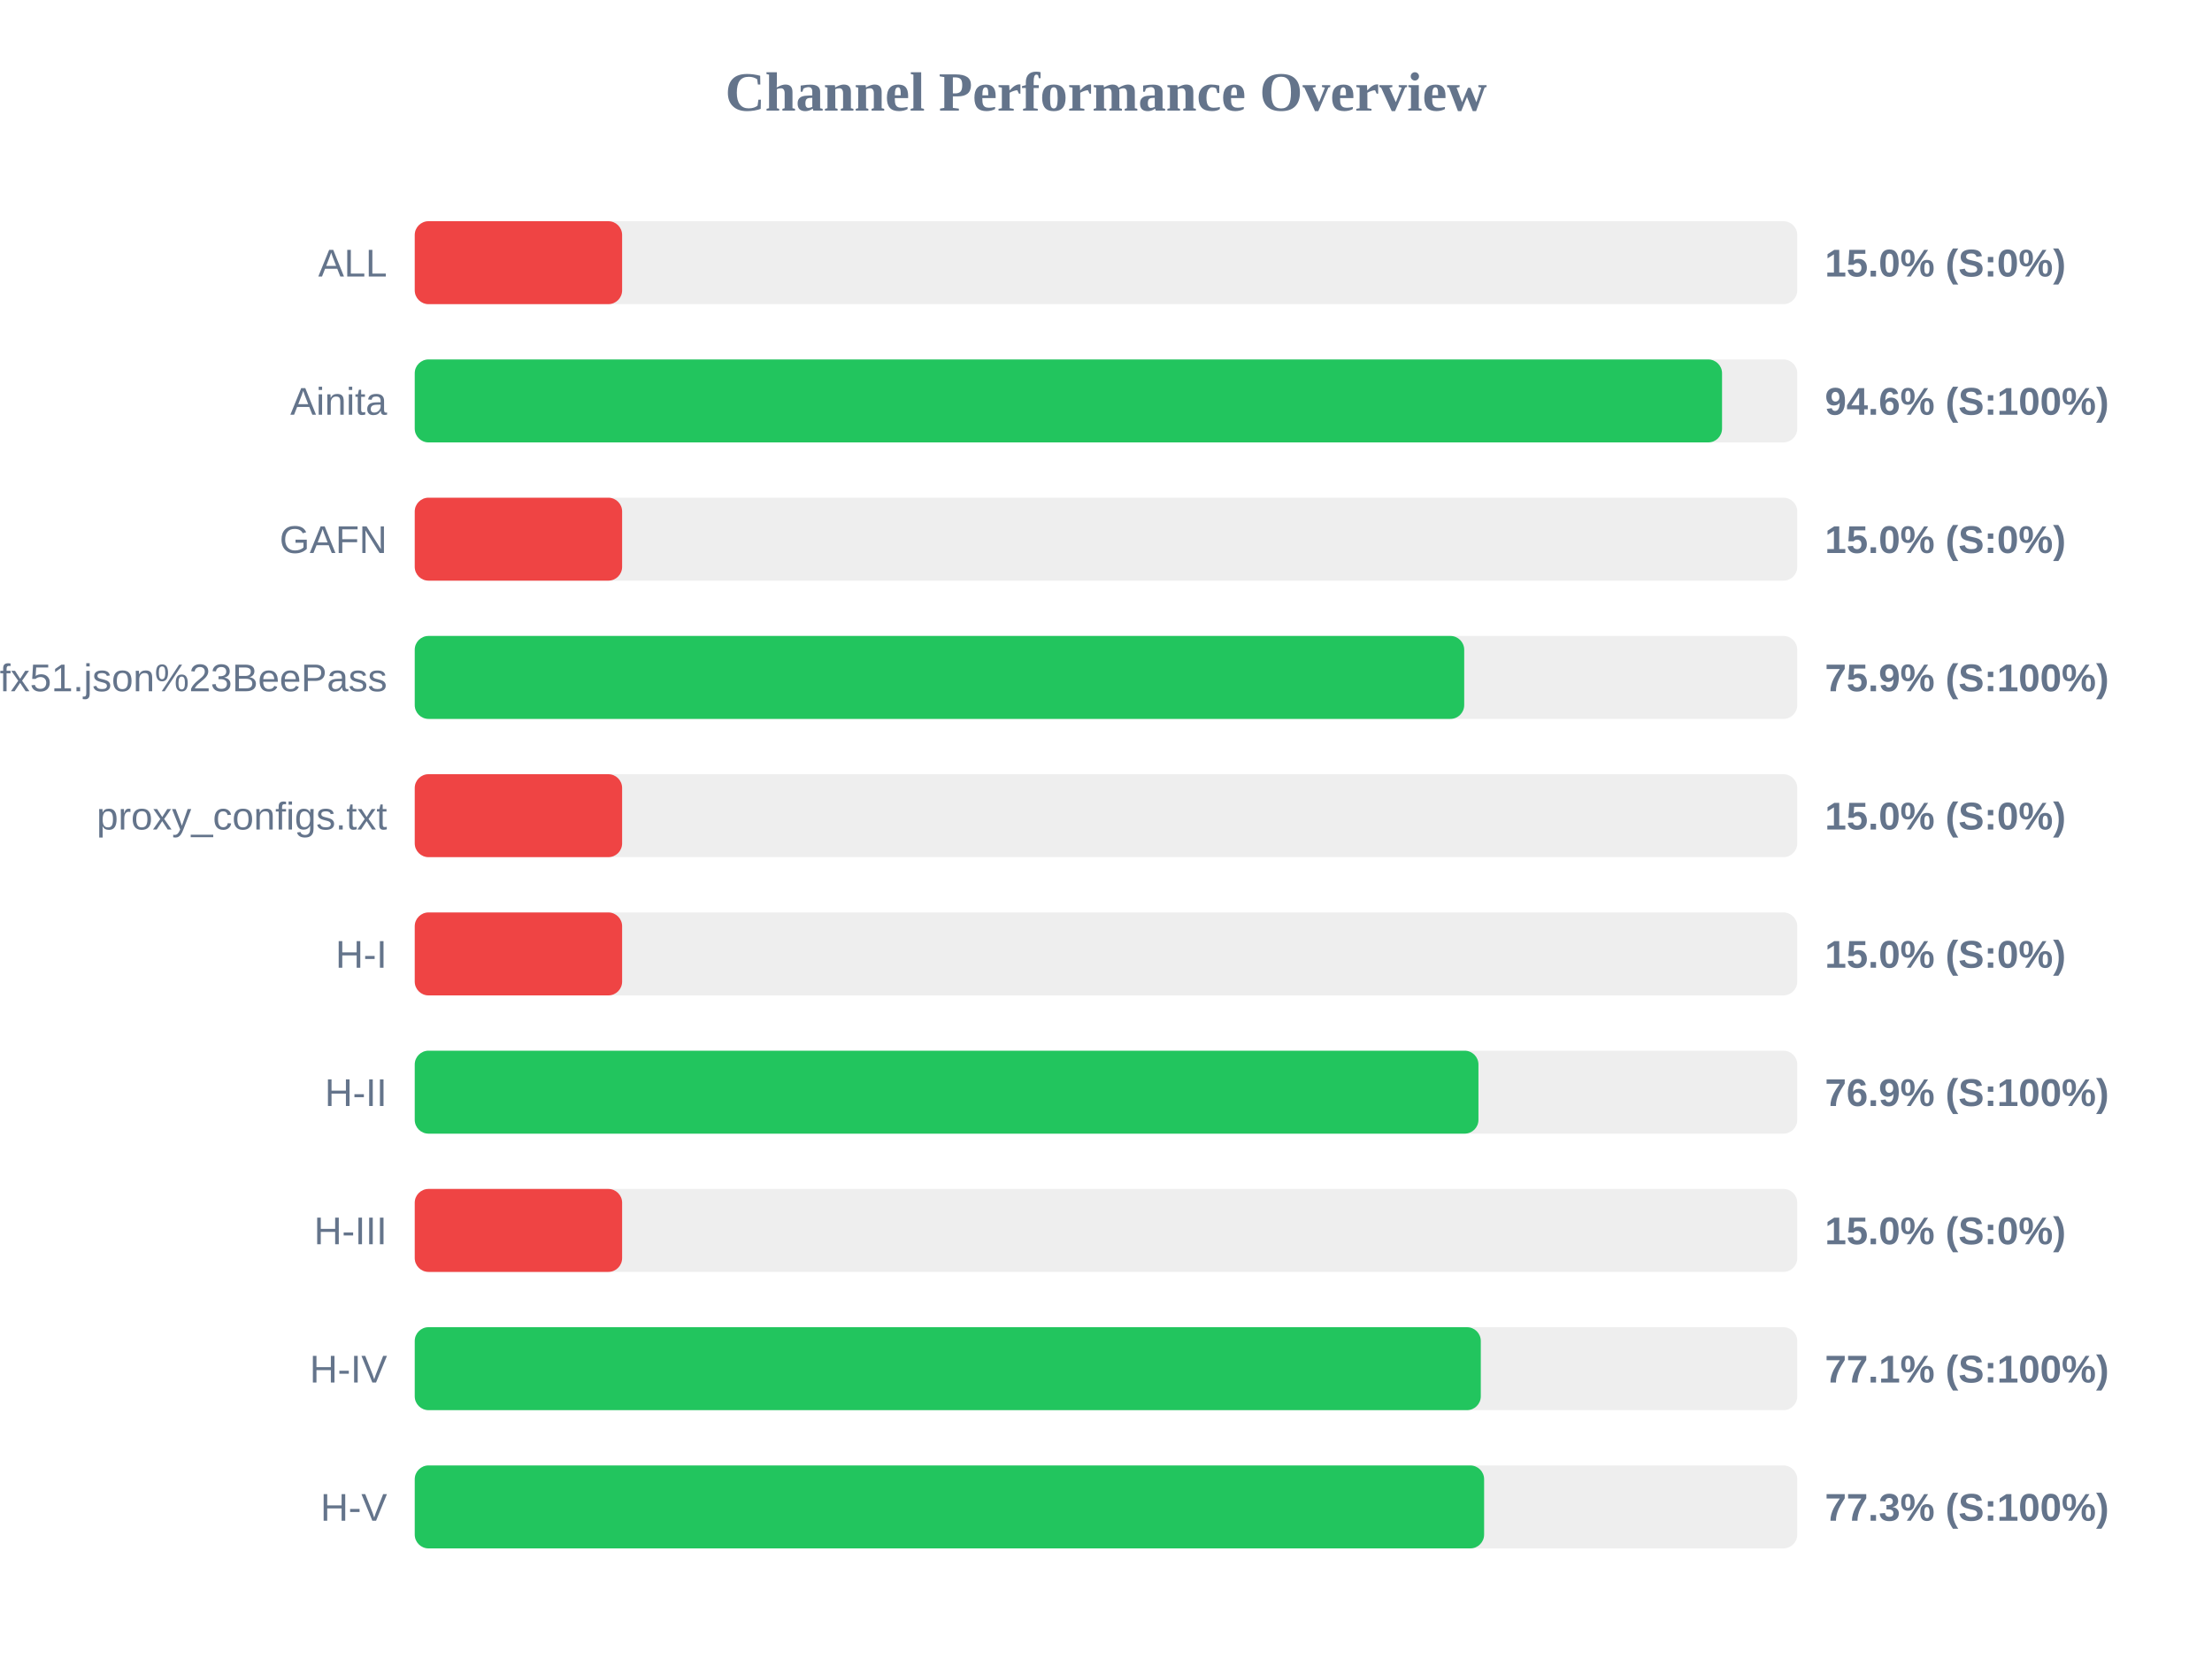
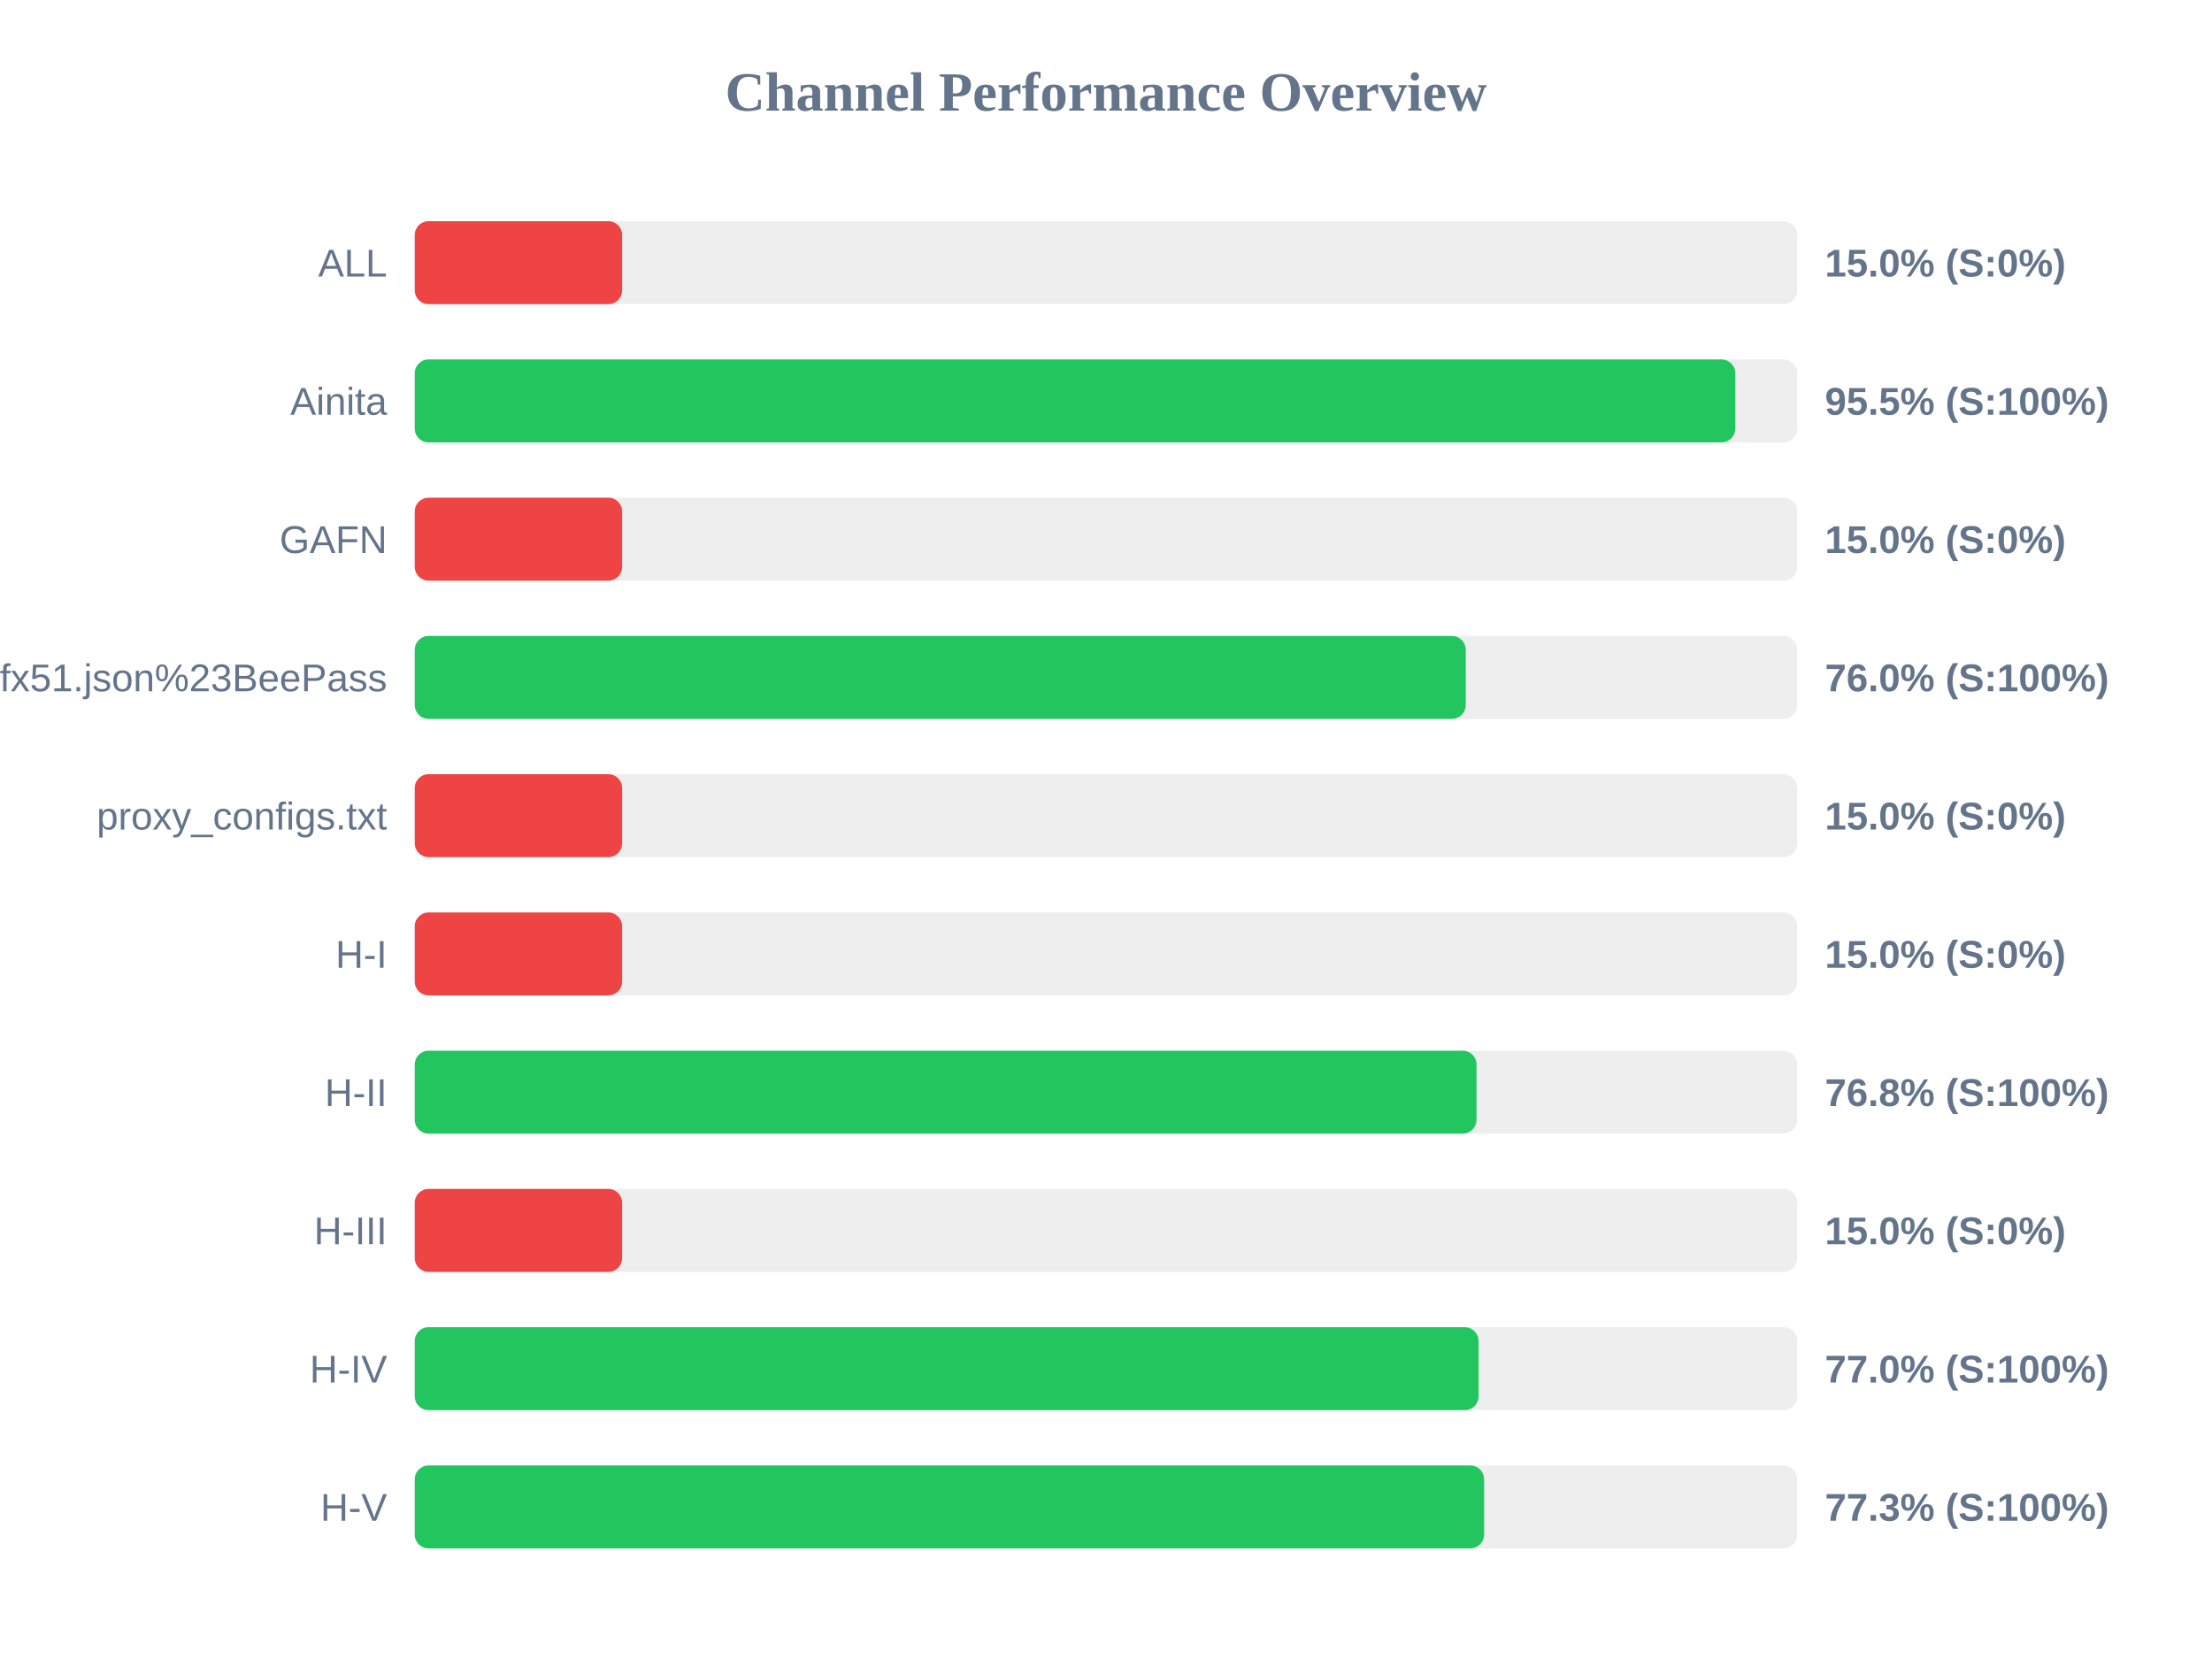
<svg xmlns="http://www.w3.org/2000/svg" width="800" height="600" version="1.1">
  <style>
        .row { font: 14px Arial; fill: #64748b; }
        .score { font: bold 14px Arial; fill: #64748b; }
    </style>
  <text x="400" y="40" text-anchor="middle" font-size="20px" font-weight="bold" fill="#64748b">Channel Performance Overview</text>
  <rect x="150" y="80" width="500" height="30" fill="#eee" rx="5" />
  <rect x="150" y="80" width="75.0" height="30" fill="#ef4444" rx="5" />
  <text x="140" y="100" text-anchor="end" class="row">ALL</text>
  <text x="660" y="100" text-anchor="start" class="score">15.0% (S:0%)</text>
  <rect x="150" y="130" width="500" height="30" fill="#eee" rx="5" />
-   <rect x="150" y="130" width="472.8" height="30" fill="#22c55e" rx="5" />
+   <rect x="150" y="130" width="477.6" height="30" fill="#22c55e" rx="5" />
  <text x="140" y="150" text-anchor="end" class="row">Ainita</text>
-   <text x="660" y="150" text-anchor="start" class="score">94.6% (S:100%)</text>
+   <text x="660" y="150" text-anchor="start" class="score">95.5% (S:100%)</text>
  <rect x="150" y="180" width="500" height="30" fill="#eee" rx="5" />
  <rect x="150" y="180" width="75.0" height="30" fill="#ef4444" rx="5" />
  <text x="140" y="200" text-anchor="end" class="row">GAFN</text>
  <text x="660" y="200" text-anchor="start" class="score">15.0% (S:0%)</text>
  <rect x="150" y="230" width="500" height="30" fill="#eee" rx="5" />
-   <rect x="150" y="230" width="379.55" height="30" fill="#22c55e" rx="5" />
+   <rect x="150" y="230" width="380.1" height="30" fill="#22c55e" rx="5" />
  <text x="140" y="250" text-anchor="end" class="row">sub?s=ssconf%3A%2F%2Fs3.amazonaws.com%2Fbeedynconprd%2Fzf38bv6oxi1nv3wfkpmxyfl8yj5fargza3foantoalu16vznl0ckxx7bgf1ufx51.json%23BeePass</text>
-   <text x="660" y="250" text-anchor="start" class="score">75.9% (S:100%)</text>
+   <text x="660" y="250" text-anchor="start" class="score">76.0% (S:100%)</text>
  <rect x="150" y="280" width="500" height="30" fill="#eee" rx="5" />
  <rect x="150" y="280" width="75.0" height="30" fill="#ef4444" rx="5" />
  <text x="140" y="300" text-anchor="end" class="row">proxy_configs.txt</text>
  <text x="660" y="300" text-anchor="start" class="score">15.0% (S:0%)</text>
  <rect x="150" y="330" width="500" height="30" fill="#eee" rx="5" />
  <rect x="150" y="330" width="75.0" height="30" fill="#ef4444" rx="5" />
  <text x="140" y="350" text-anchor="end" class="row">H-I</text>
  <text x="660" y="350" text-anchor="start" class="score">15.0% (S:0%)</text>
  <rect x="150" y="380" width="500" height="30" fill="#eee" rx="5" />
-   <rect x="150" y="380" width="384.7" height="30" fill="#22c55e" rx="5" />
+   <rect x="150" y="380" width="384.0" height="30" fill="#22c55e" rx="5" />
  <text x="140" y="400" text-anchor="end" class="row">H-II</text>
-   <text x="660" y="400" text-anchor="start" class="score">76.9% (S:100%)</text>
+   <text x="660" y="400" text-anchor="start" class="score">76.8% (S:100%)</text>
  <rect x="150" y="430" width="500" height="30" fill="#eee" rx="5" />
  <rect x="150" y="430" width="75.0" height="30" fill="#ef4444" rx="5" />
  <text x="140" y="450" text-anchor="end" class="row">H-III</text>
  <text x="660" y="450" text-anchor="start" class="score">15.0% (S:0%)</text>
  <rect x="150" y="480" width="500" height="30" fill="#eee" rx="5" />
-   <rect x="150" y="480" width="385.55" height="30" fill="#22c55e" rx="5" />
+   <rect x="150" y="480" width="384.75" height="30" fill="#22c55e" rx="5" />
  <text x="140" y="500" text-anchor="end" class="row">H-IV</text>
-   <text x="660" y="500" text-anchor="start" class="score">77.1% (S:100%)</text>
+   <text x="660" y="500" text-anchor="start" class="score">77.0% (S:100%)</text>
  <rect x="150" y="530" width="500" height="30" fill="#eee" rx="5" />
  <rect x="150" y="530" width="386.75" height="30" fill="#22c55e" rx="5" />
  <text x="140" y="550" text-anchor="end" class="row">H-V</text>
  <text x="660" y="550" text-anchor="start" class="score">77.3% (S:100%)</text>
</svg>
